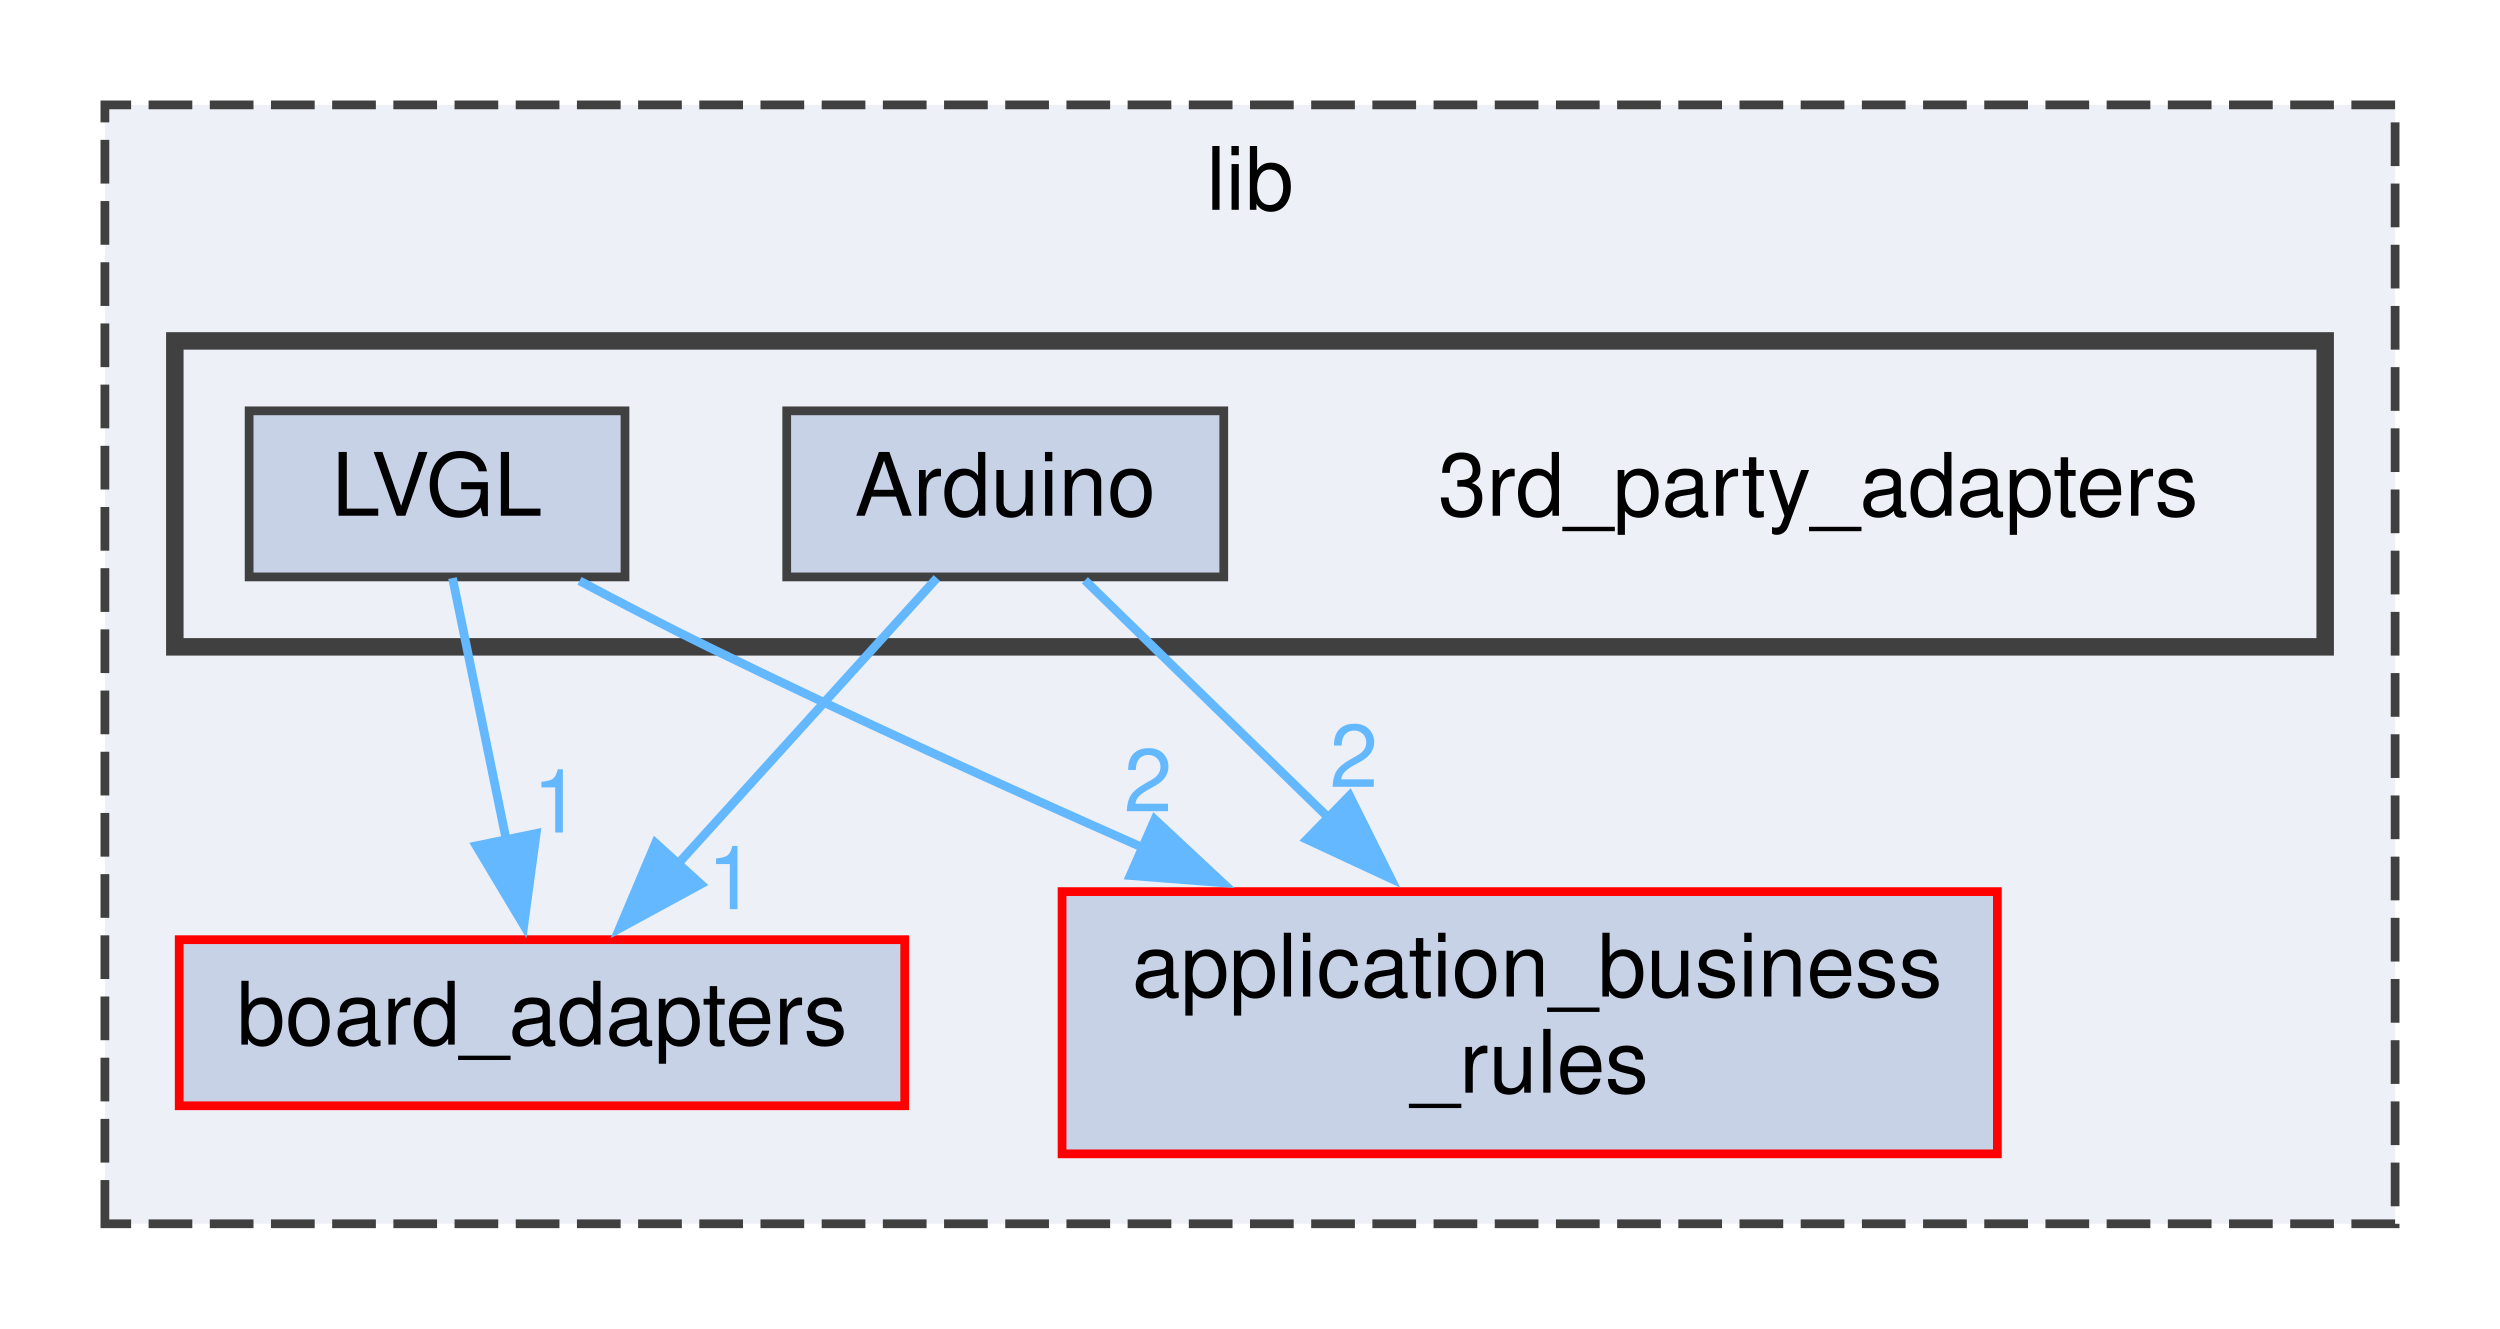
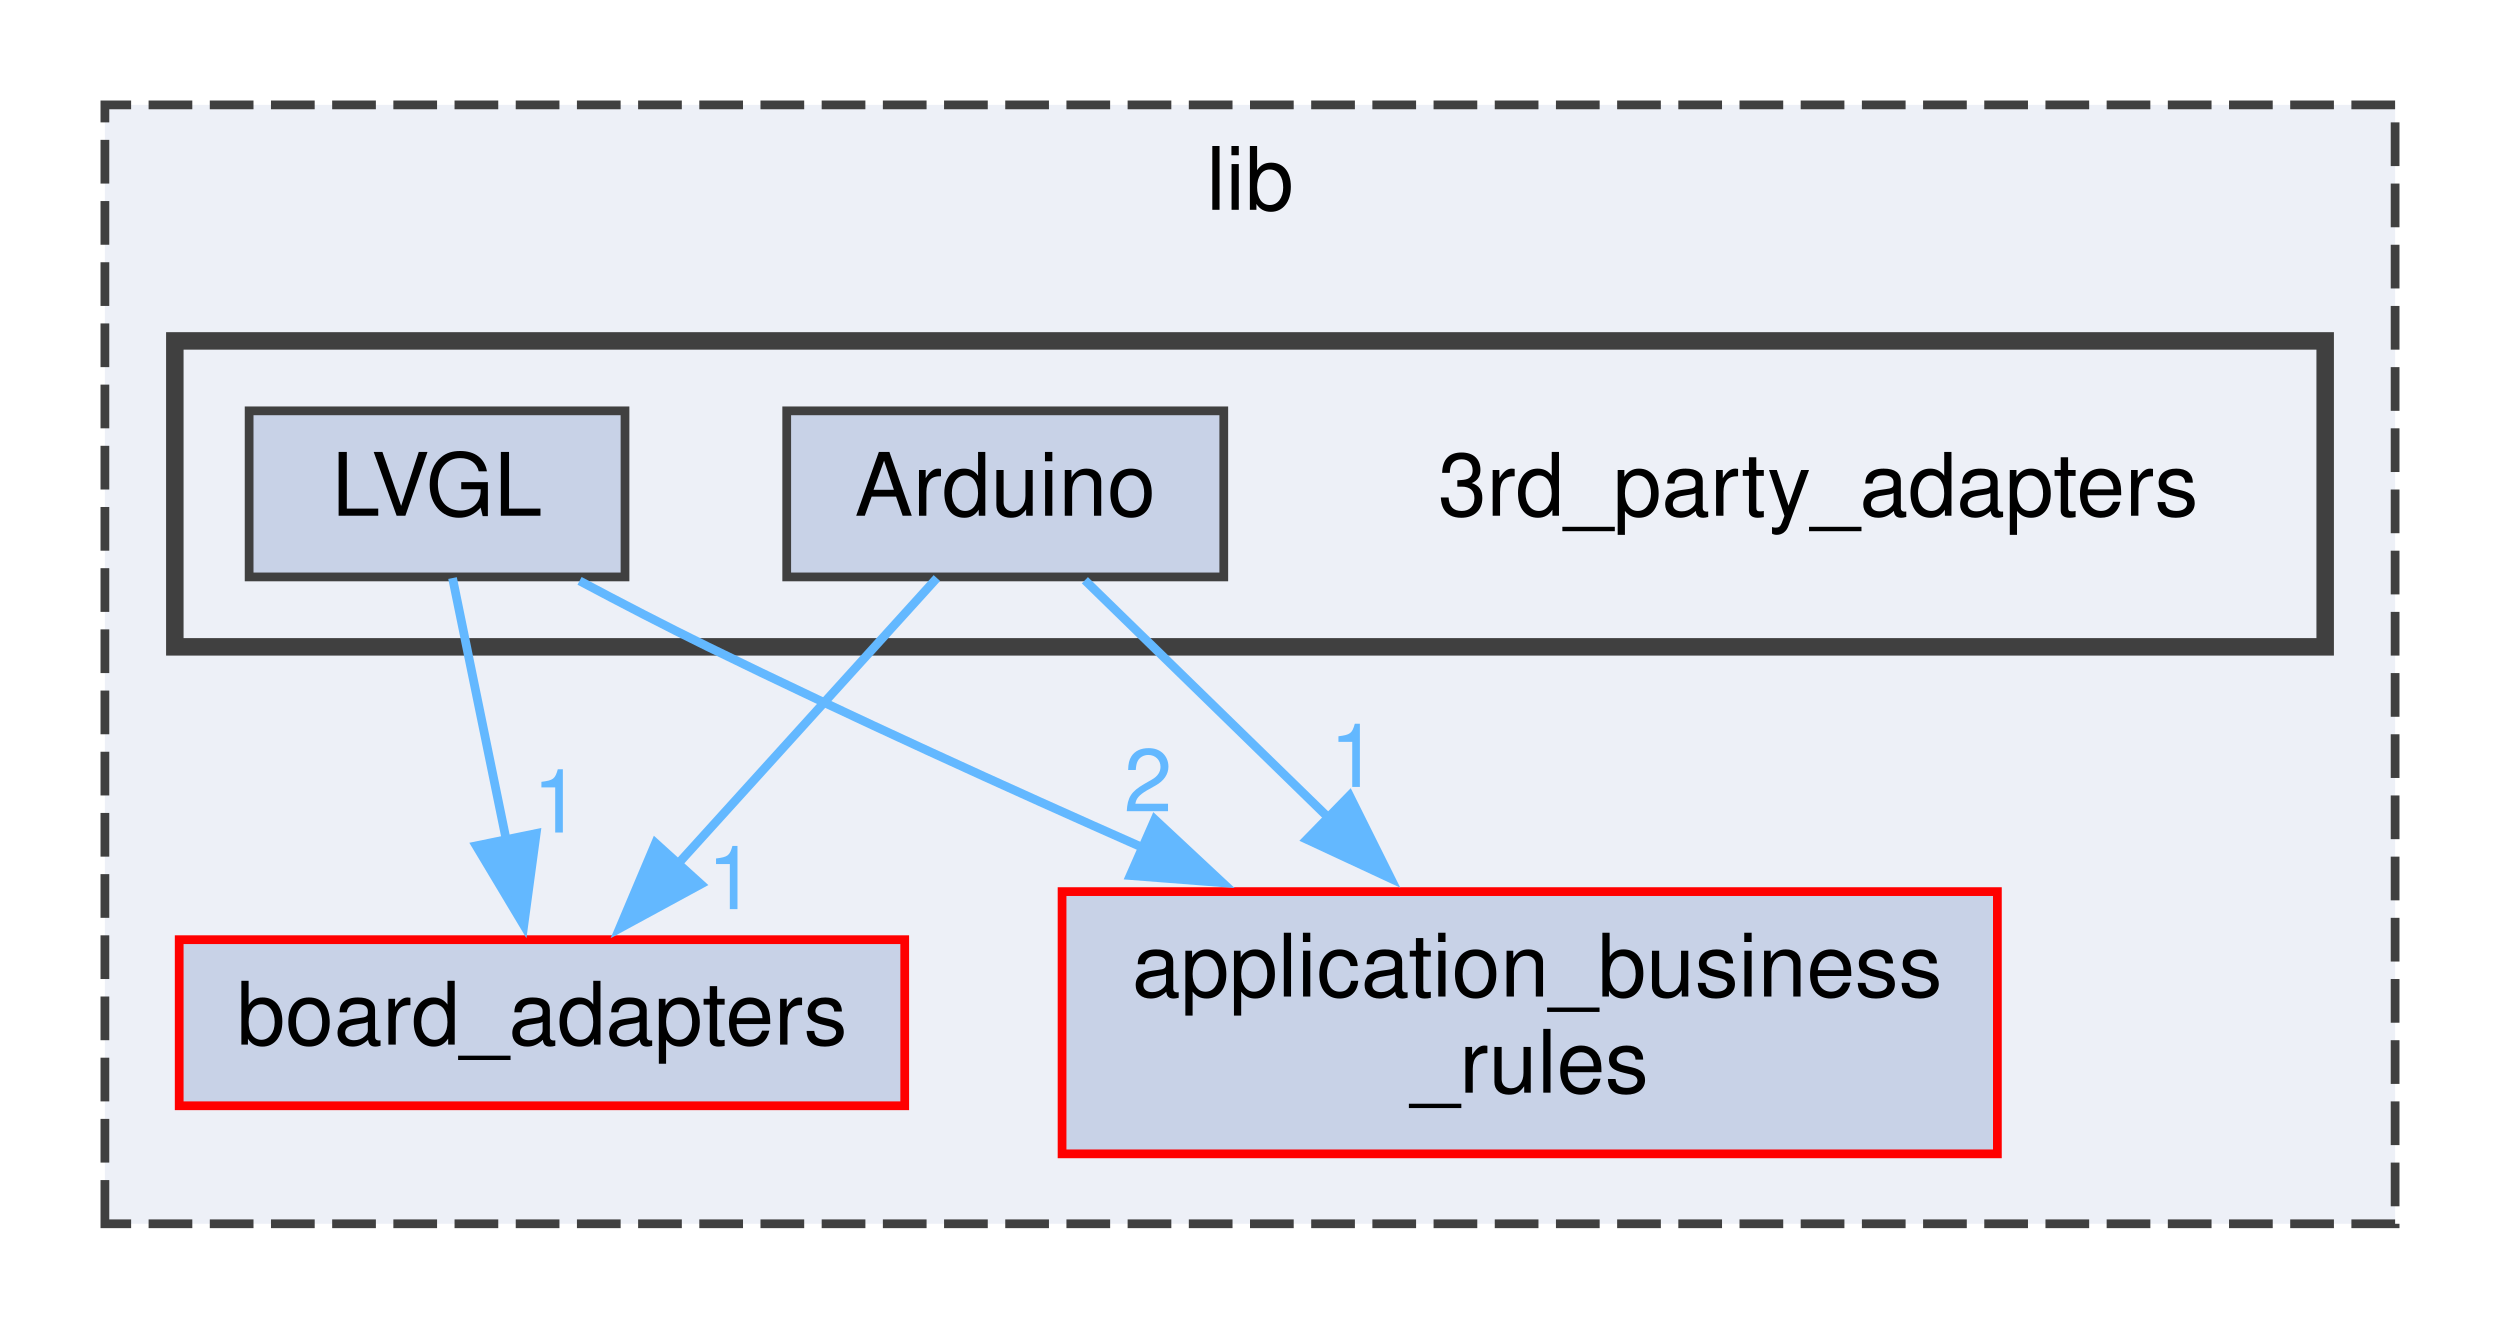
<svg xmlns="http://www.w3.org/2000/svg" xmlns:xlink="http://www.w3.org/1999/xlink" width="286pt" height="152pt" viewBox="0.00 0.00 286.00 152.00">
  <g id="graph0" class="graph" transform="scale(1 1) rotate(0) translate(4 148)">
    <g id="clust1" class="cluster">
      <g id="a_clust1">
        <a xlink:href="dir_97aefd0d527b934f1d99a682da8fe6a9.xhtml" target="_top" xlink:title="lib">
          <polygon fill="#edf0f7" stroke="#404040" stroke-dasharray="5,2" points="8,-8 8,-136 270,-136 270,-8 8,-8" />
          <text text-anchor="middle" x="139" y="-124" font-family="Helvetica,sans-Serif" font-size="10.00">lib</text>
        </a>
      </g>
    </g>
    <g id="clust2" class="cluster">
      <g id="a_clust2">
        <a xlink:href="dir_e75212beacfa7863df067e044f07f232.xhtml" target="_top" xlink:title="Package 3rd Party Adapters.">
          <polygon fill="#edf0f7" stroke="#404040" stroke-width="2" points="16,-74 16,-109 262,-109 262,-74 16,-74" />
        </a>
      </g>
    </g>
    <g id="node1" class="node">
      <g id="a_node1">
        <a xlink:href="dir_b49365647f74dff1c8dd1e88d29293e4.xhtml" target="_top" xlink:title="Package Board Adapters.">
          <polygon fill="#c8d2e7" stroke="red" points="99.5,-40.5 16.5,-40.5 16.5,-21.5 99.5,-21.5 99.5,-40.5" />
          <text text-anchor="middle" x="58" y="-28.5" font-family="Helvetica,sans-Serif" font-size="10.00">board_adapters</text>
        </a>
      </g>
    </g>
    <g id="node2" class="node">
      <g id="a_node2">
        <a xlink:href="dir_6dbb42d2342d9d7292a192bc1d024acc.xhtml" target="_top" xlink:title="Package Application Business Rules.">
          <polygon fill="#c8d2e7" stroke="red" points="224.5,-46 117.5,-46 117.5,-16 224.5,-16 224.5,-46" />
          <text text-anchor="start" x="125.5" y="-34" font-family="Helvetica,sans-Serif" font-size="10.00">application_business</text>
          <text text-anchor="middle" x="171" y="-23" font-family="Helvetica,sans-Serif" font-size="10.00">_rules</text>
        </a>
      </g>
    </g>
    <g id="node3" class="node">
      <text text-anchor="middle" x="204" y="-89" font-family="Helvetica,sans-Serif" font-size="10.00">3rd_party_adapters</text>
    </g>
    <g id="node4" class="node">
      <g id="a_node4">
        <a xlink:href="dir_e5c908e09902ac05aca8138811a01df8.xhtml" target="_top" xlink:title="Arduino">
          <polygon fill="#c8d2e7" stroke="#404040" points="136,-101 86,-101 86,-82 136,-82 136,-101" />
          <text text-anchor="middle" x="111" y="-89" font-family="Helvetica,sans-Serif" font-size="10.00">Arduino</text>
        </a>
      </g>
    </g>
    <g id="edge2" class="edge">
      <path fill="none" stroke="#63b8ff" d="M103.18,-81.87C95.35,-73.23 83.1,-59.7 73.33,-48.92" />
      <polygon fill="#63b8ff" stroke="#63b8ff" points="76.18,-46.85 66.87,-41.79 70.99,-51.55 76.18,-46.85" />
      <g id="a_edge2-headlabel">
        <a xlink:href="dir_000002_000003.xhtml" target="_top" xlink:title="1">
          <text text-anchor="middle" x="79.68" y="-43.99" font-family="Helvetica,sans-Serif" font-size="10.00" fill="#63b8ff">1</text>
        </a>
      </g>
    </g>
    <g id="edge1" class="edge">
      <path fill="none" stroke="#63b8ff" d="M120.11,-81.62C127.52,-74.4 138.29,-63.89 148.02,-54.41" />
      <polygon fill="#63b8ff" stroke="#63b8ff" points="150.39,-56.98 155.11,-47.5 145.5,-51.97 150.39,-56.98" />
      <g id="a_edge1-headlabel">
-         <a xlink:href="dir_000002_000001.xhtml" target="_top" xlink:title="2">
-           <text text-anchor="middle" x="150.88" y="-57.97" font-family="Helvetica,sans-Serif" font-size="10.00" fill="#63b8ff">2</text>
+         <a xlink:href="dir_000002_000001.xhtml" target="_top" xlink:title="1">
+           <text text-anchor="middle" x="150.88" y="-57.97" font-family="Helvetica,sans-Serif" font-size="10.00" fill="#63b8ff">1</text>
        </a>
      </g>
    </g>
    <g id="node5" class="node">
      <g id="a_node5">
        <a xlink:href="dir_673789fe363c8cf83b6beac9ec7c58fa.xhtml" target="_top" xlink:title="LVGL">
          <polygon fill="#c8d2e7" stroke="#404040" points="67.5,-101 24.5,-101 24.5,-82 67.5,-82 67.5,-101" />
          <text text-anchor="middle" x="46" y="-89" font-family="Helvetica,sans-Serif" font-size="10.00">LVGL</text>
        </a>
      </g>
    </g>
    <g id="edge4" class="edge">
      <path fill="none" stroke="#63b8ff" d="M47.77,-81.87C49.38,-74 51.83,-62.1 53.92,-51.89" />
      <polygon fill="#63b8ff" stroke="#63b8ff" points="57.34,-52.65 55.92,-42.15 50.48,-51.24 57.34,-52.65" />
      <g id="a_edge4-headlabel">
        <a xlink:href="dir_000010_000003.xhtml" target="_top" xlink:title="1">
          <text text-anchor="middle" x="59.7" y="-52.76" font-family="Helvetica,sans-Serif" font-size="10.00" fill="#63b8ff">1</text>
        </a>
      </g>
    </g>
    <g id="edge3" class="edge">
      <path fill="none" stroke="#63b8ff" d="M62.3,-81.55C67.01,-79.04 72.18,-76.36 77,-74 93.2,-66.08 111.24,-57.88 127.14,-50.85" />
      <polygon fill="#63b8ff" stroke="#63b8ff" points="128.11,-54.25 135.86,-47.02 125.29,-47.84 128.11,-54.25" />
      <g id="a_edge3-headlabel">
        <a xlink:href="dir_000010_000001.xhtml" target="_top" xlink:title="2">
          <text text-anchor="middle" x="127.34" y="-55.18" font-family="Helvetica,sans-Serif" font-size="10.00" fill="#63b8ff">2</text>
        </a>
      </g>
    </g>
  </g>
</svg>
